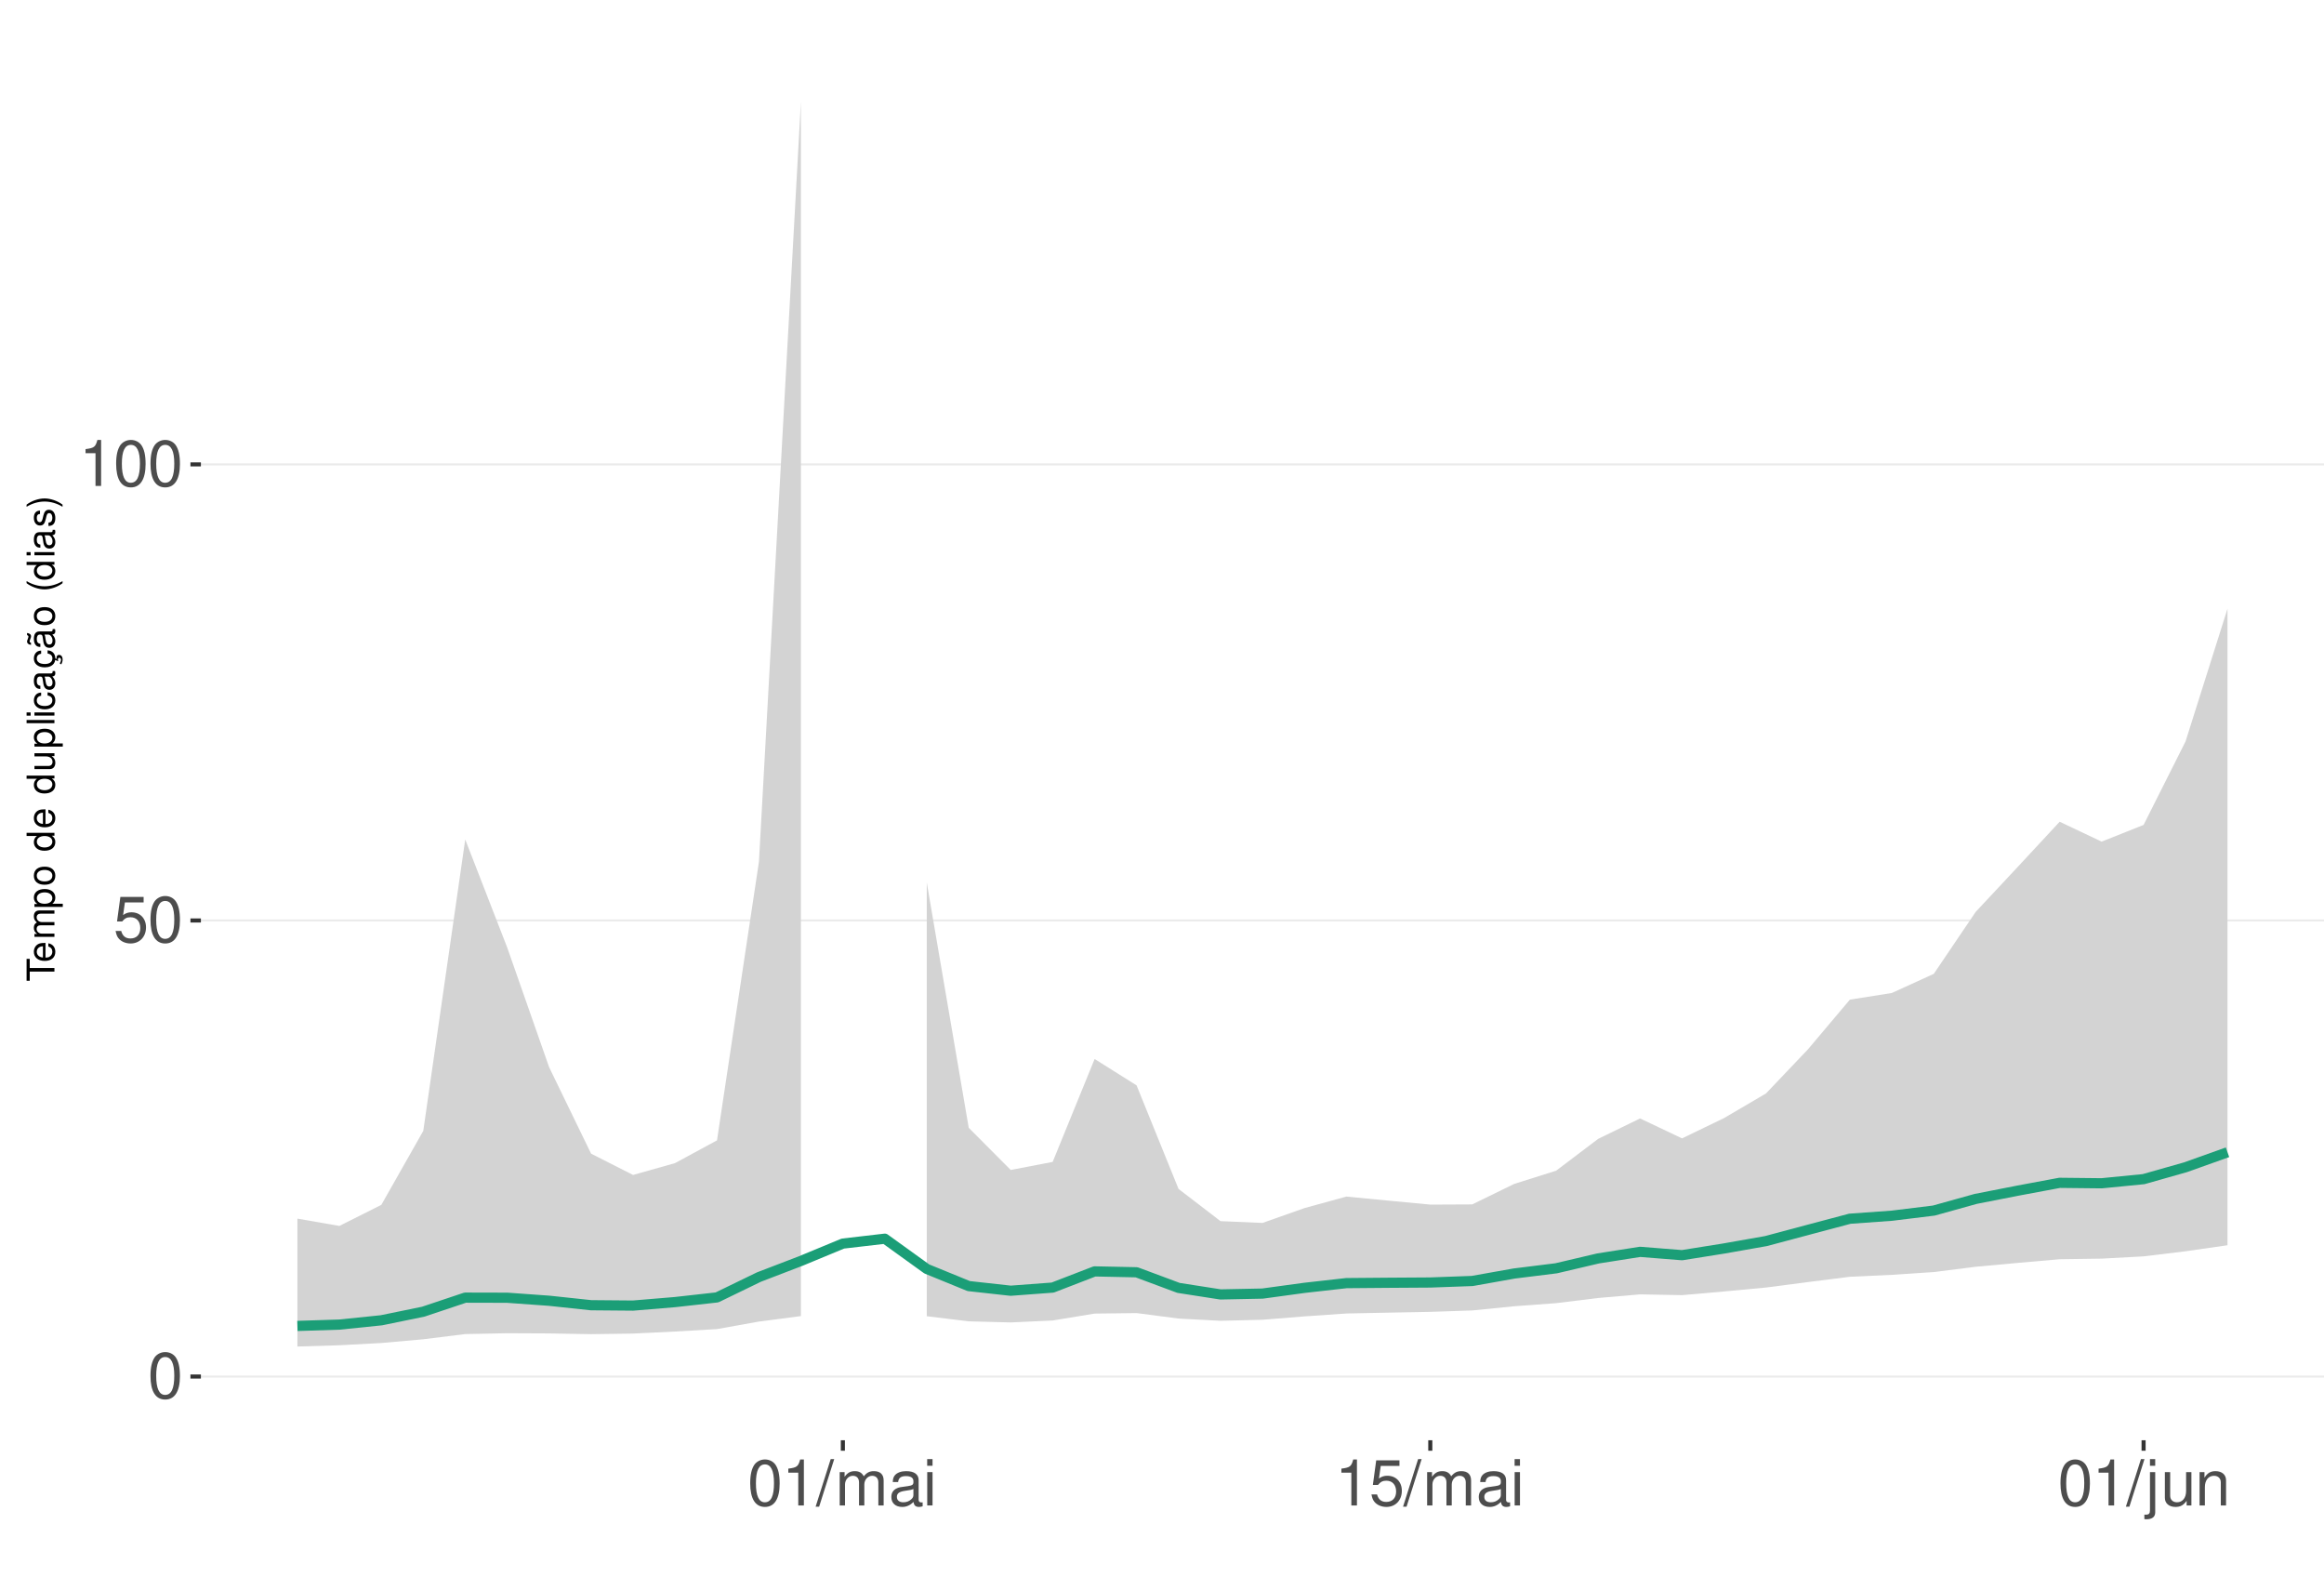
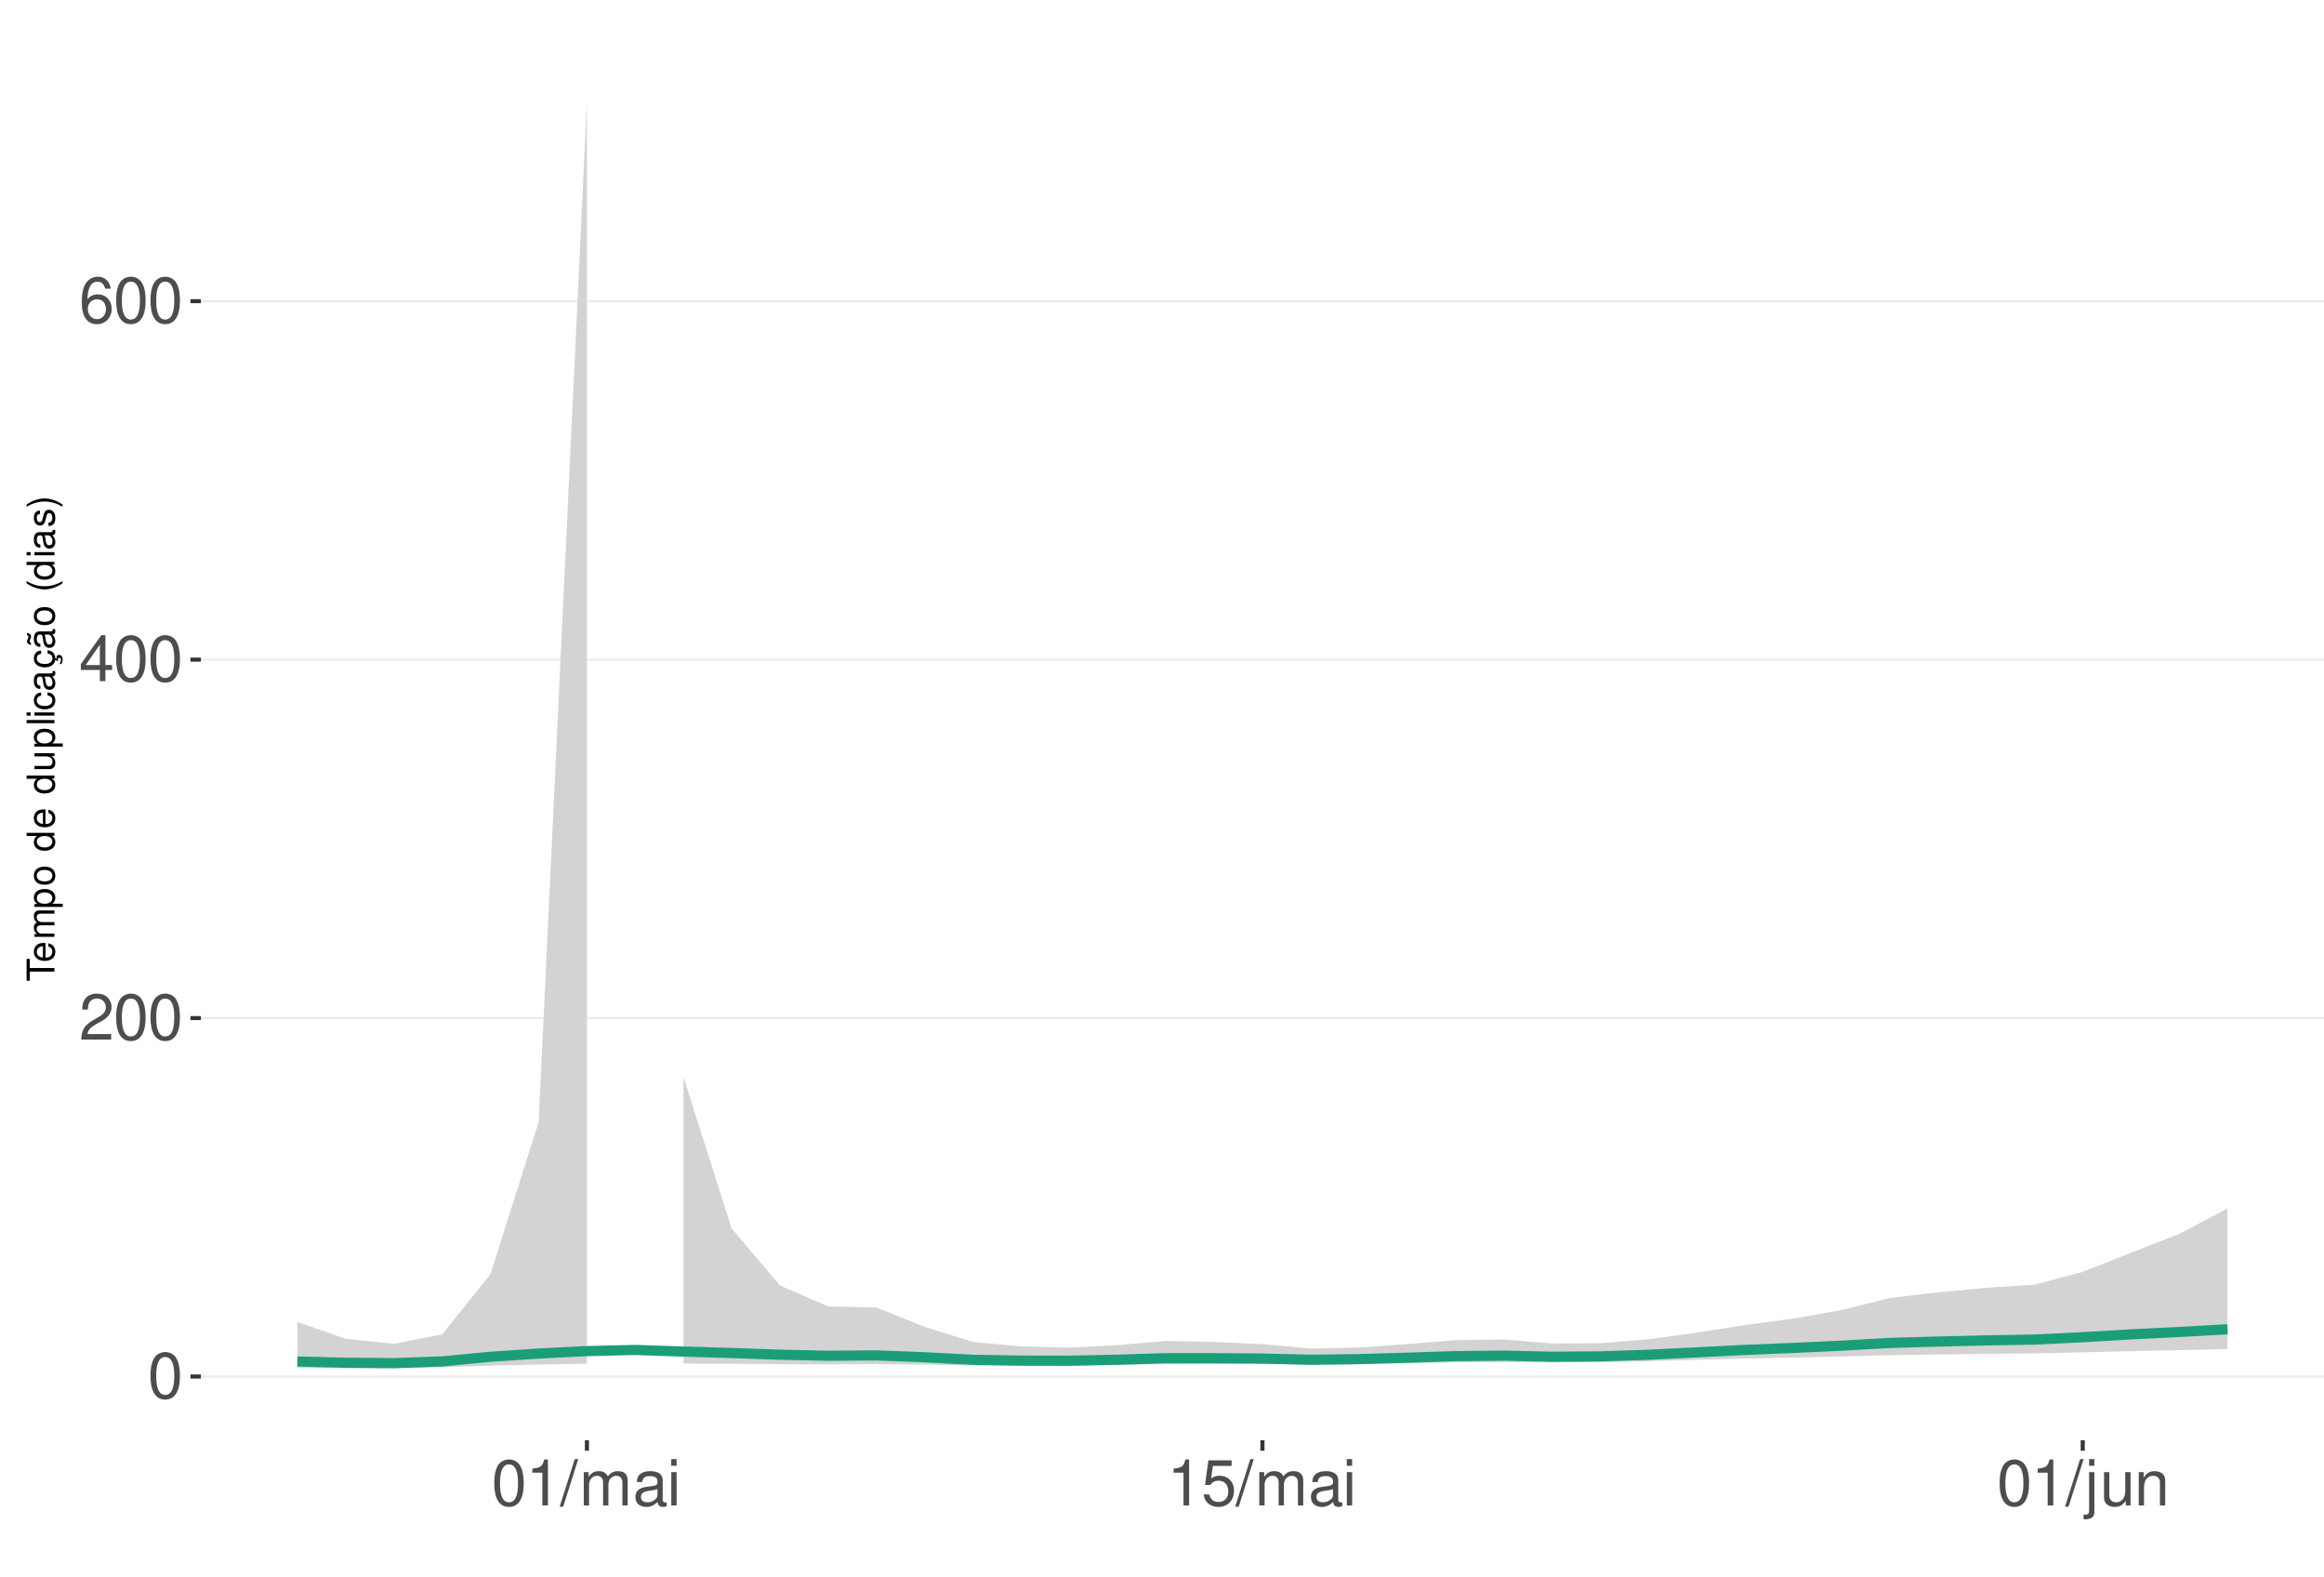
<svg xmlns="http://www.w3.org/2000/svg" xmlns:xlink="http://www.w3.org/1999/xlink" width="609pt" height="413pt" viewBox="0 0 609 413" version="1.1">
  <defs>
    <g>
      <symbol overflow="visible" id="glyph0-0">
        <path style="stroke:none;" d="" />
      </symbol>
      <symbol overflow="visible" id="glyph0-1">
        <path style="stroke:none;" d="M 4.578 -12.047 C 3.484 -12.047 2.484 -11.547 1.859 -10.734 C 1.094 -9.656 0.719 -8.062 0.719 -5.828 C 0.719 -1.766 2.047 0.391 4.578 0.391 C 7.078 0.391 8.438 -1.766 8.438 -5.734 C 8.438 -8.062 8.078 -9.625 7.297 -10.734 C 6.672 -11.562 5.703 -12.047 4.578 -12.047 Z M 4.578 -10.75 C 6.156 -10.75 6.953 -9.125 6.953 -5.859 C 6.953 -2.438 6.172 -0.828 4.547 -0.828 C 3 -0.828 2.219 -2.5 2.219 -5.812 C 2.219 -9.125 3 -10.75 4.578 -10.75 Z M 4.578 -10.75 " />
      </symbol>
      <symbol overflow="visible" id="glyph0-2">
+         <path style="stroke:none;" d="M 8.422 -1.453 L 2.219 -1.453 C 2.359 -2.453 2.891 -3.078 4.344 -3.969 L 6.016 -4.891 C 7.656 -5.812 8.516 -7.047 8.516 -8.531 C 8.516 -9.531 8.109 -10.453 7.406 -11.109 C 6.719 -11.75 5.844 -12.047 4.734 -12.047 C 3.234 -12.047 2.109 -11.516 1.469 -10.484 C 1.047 -9.844 0.859 -9.094 0.828 -7.875 L 2.297 -7.875 C 2.344 -8.688 2.453 -9.172 2.641 -9.578 C 3.031 -10.312 3.797 -10.766 4.688 -10.766 C 6.016 -10.766 7.016 -9.797 7.016 -8.5 C 7.016 -7.531 6.469 -6.703 5.406 -6.094 L 3.875 -5.203 C 1.422 -3.781 0.703 -2.641 0.562 -0.016 L 8.422 -0.016 Z M 8.422 -1.453 " />
+       </symbol>
+       <symbol overflow="visible" id="glyph0-3">
+         <path style="stroke:none;" d="M 5.453 -2.922 L 5.453 0 L 6.906 0 L 6.906 -2.922 L 8.656 -2.922 L 8.656 -4.234 L 6.906 -4.234 L 6.906 -12.047 L 5.828 -12.047 L 0.469 -4.469 L 0.469 -2.922 Z M 5.453 -4.234 L 1.75 -4.234 L 5.453 -9.547 Z M 5.453 -4.234 " />
+       </symbol>
+       <symbol overflow="visible" id="glyph0-4">
+         <path style="stroke:none;" d="M 8.297 -8.906 C 8.016 -10.875 6.75 -12.047 4.953 -12.047 C 3.641 -12.047 2.484 -11.406 1.781 -10.328 C 1.031 -9.141 0.719 -7.672 0.719 -5.5 C 0.719 -3.469 1 -2.188 1.719 -1.109 C 2.344 -0.141 3.375 0.391 4.688 0.391 C 6.922 0.391 8.547 -1.297 8.547 -3.641 C 8.547 -5.859 7.047 -7.422 4.938 -7.422 C 3.766 -7.422 2.844 -7 2.219 -6.109 C 2.234 -9.094 3.172 -10.75 4.844 -10.75 C 5.875 -10.75 6.594 -10.078 6.828 -8.906 Z M 4.75 -6.125 C 6.156 -6.125 7.047 -5.125 7.047 -3.531 C 7.047 -2.016 6.047 -0.922 4.703 -0.922 C 3.328 -0.922 2.297 -2.062 2.297 -3.594 C 2.297 -5.094 3.297 -6.125 4.75 -6.125 Z M 4.75 -6.125 " />
+       </symbol>
+       <symbol overflow="visible" id="glyph0-5">
+         <path style="stroke:none;" d="M 4.312 -8.578 L 4.312 0 L 5.781 0 L 5.781 -12.047 L 4.812 -12.047 C 4.297 -10.188 3.969 -9.938 1.703 -9.641 L 1.703 -8.578 Z M 4.312 -8.578 " />
+       </symbol>
+       <symbol overflow="visible" id="glyph0-6">
+         <path style="stroke:none;" d="M 3.812 -12.141 L -0.141 0.328 L 0.781 0.328 L 4.734 -12.141 Z M 3.812 -12.141 " />
+       </symbol>
+       <symbol overflow="visible" id="glyph0-7">
+         <path style="stroke:none;" d="M 1.172 -8.734 L 1.172 0 L 2.562 0 L 2.562 -5.484 C 2.562 -6.75 3.484 -7.766 4.609 -7.766 C 5.641 -7.766 6.234 -7.125 6.234 -6.016 L 6.234 0 L 7.625 0 L 7.625 -5.484 C 7.625 -6.75 8.547 -7.766 9.672 -7.766 C 10.688 -7.766 11.297 -7.109 11.297 -6.016 L 11.297 0 L 12.688 0 L 12.688 -6.547 C 12.688 -8.109 11.797 -8.984 10.156 -8.984 C 9 -8.984 8.297 -8.625 7.484 -7.641 C 6.969 -8.578 6.266 -8.984 5.125 -8.984 C 3.969 -8.984 3.188 -8.547 2.453 -7.5 L 2.453 -8.734 Z M 1.172 -8.734 " />
+       </symbol>
+       <symbol overflow="visible" id="glyph0-8">
+         <path style="stroke:none;" d="M 8.906 -0.812 C 8.766 -0.781 8.688 -0.781 8.609 -0.781 C 8.125 -0.781 7.859 -1.031 7.859 -1.469 L 7.859 -6.594 C 7.859 -8.141 6.734 -8.984 4.578 -8.984 C 3.297 -8.984 2.281 -8.609 1.688 -7.969 C 1.281 -7.516 1.109 -7.016 1.078 -6.141 L 2.484 -6.141 C 2.594 -7.219 3.234 -7.688 4.531 -7.688 C 5.797 -7.688 6.484 -7.234 6.484 -6.391 L 6.484 -6.031 C 6.469 -5.438 6.156 -5.219 5.031 -5.062 C 3.062 -4.812 2.766 -4.75 2.234 -4.531 C 1.219 -4.094 0.703 -3.328 0.703 -2.203 C 0.703 -0.609 1.797 0.391 3.562 0.391 C 4.656 0.391 5.547 0 6.531 -0.906 C 6.625 0 7.062 0.391 7.969 0.391 C 8.266 0.391 8.438 0.344 8.906 0.234 Z M 6.484 -2.75 C 6.484 -2.281 6.344 -2 5.922 -1.609 C 5.359 -1.094 4.688 -0.828 3.859 -0.828 C 2.781 -0.828 2.156 -1.344 2.156 -2.234 C 2.156 -3.141 2.75 -3.609 4.25 -3.828 C 5.734 -4.031 6.016 -4.094 6.484 -4.312 Z M 6.484 -2.75 " />
+       </symbol>
+       <symbol overflow="visible" id="glyph0-9">
+         <path style="stroke:none;" d="M 2.5 -8.734 L 1.109 -8.734 L 1.109 0 L 2.5 0 Z M 2.5 -12.141 L 1.094 -12.141 L 1.094 -10.391 L 2.5 -10.391 Z M 2.5 -12.141 " />
+       </symbol>
+       <symbol overflow="visible" id="glyph0-10">
        <path style="stroke:none;" d="M 7.922 -11.812 L 1.828 -11.812 L 0.953 -5.375 L 2.297 -5.375 C 2.984 -6.203 3.547 -6.484 4.484 -6.484 C 6.062 -6.484 7.047 -5.391 7.047 -3.641 C 7.047 -1.953 6.062 -0.922 4.469 -0.922 C 3.188 -0.922 2.406 -1.562 2.047 -2.891 L 0.578 -2.891 C 0.781 -1.938 0.953 -1.469 1.297 -1.031 C 1.969 -0.141 3.172 0.391 4.5 0.391 C 6.875 0.391 8.547 -1.344 8.547 -3.844 C 8.547 -6.172 7 -7.781 4.734 -7.781 C 3.891 -7.781 3.234 -7.562 2.547 -7.062 L 3.016 -10.359 L 7.922 -10.359 Z M 7.922 -11.812 " />
      </symbol>
-       <symbol overflow="visible" id="glyph0-3">
-         <path style="stroke:none;" d="M 4.312 -8.578 L 4.312 0 L 5.781 0 L 5.781 -12.047 L 4.812 -12.047 C 4.297 -10.188 3.969 -9.938 1.703 -9.641 L 1.703 -8.578 Z M 4.312 -8.578 " />
-       </symbol>
-       <symbol overflow="visible" id="glyph0-4">
-         <path style="stroke:none;" d="M 3.812 -12.141 L -0.141 0.328 L 0.781 0.328 L 4.734 -12.141 Z M 3.812 -12.141 " />
-       </symbol>
-       <symbol overflow="visible" id="glyph0-5">
-         <path style="stroke:none;" d="M 1.172 -8.734 L 1.172 0 L 2.562 0 L 2.562 -5.484 C 2.562 -6.75 3.484 -7.766 4.609 -7.766 C 5.641 -7.766 6.234 -7.125 6.234 -6.016 L 6.234 0 L 7.625 0 L 7.625 -5.484 C 7.625 -6.75 8.547 -7.766 9.672 -7.766 C 10.688 -7.766 11.297 -7.109 11.297 -6.016 L 11.297 0 L 12.688 0 L 12.688 -6.547 C 12.688 -8.109 11.797 -8.984 10.156 -8.984 C 9 -8.984 8.297 -8.625 7.484 -7.641 C 6.969 -8.578 6.266 -8.984 5.125 -8.984 C 3.969 -8.984 3.188 -8.547 2.453 -7.5 L 2.453 -8.734 Z M 1.172 -8.734 " />
-       </symbol>
-       <symbol overflow="visible" id="glyph0-6">
-         <path style="stroke:none;" d="M 8.906 -0.812 C 8.766 -0.781 8.688 -0.781 8.609 -0.781 C 8.125 -0.781 7.859 -1.031 7.859 -1.469 L 7.859 -6.594 C 7.859 -8.141 6.734 -8.984 4.578 -8.984 C 3.297 -8.984 2.281 -8.609 1.688 -7.969 C 1.281 -7.516 1.109 -7.016 1.078 -6.141 L 2.484 -6.141 C 2.594 -7.219 3.234 -7.688 4.531 -7.688 C 5.797 -7.688 6.484 -7.234 6.484 -6.391 L 6.484 -6.031 C 6.469 -5.438 6.156 -5.219 5.031 -5.062 C 3.062 -4.812 2.766 -4.75 2.234 -4.531 C 1.219 -4.094 0.703 -3.328 0.703 -2.203 C 0.703 -0.609 1.797 0.391 3.562 0.391 C 4.656 0.391 5.547 0 6.531 -0.906 C 6.625 0 7.062 0.391 7.969 0.391 C 8.266 0.391 8.438 0.344 8.906 0.234 Z M 6.484 -2.75 C 6.484 -2.281 6.344 -2 5.922 -1.609 C 5.359 -1.094 4.688 -0.828 3.859 -0.828 C 2.781 -0.828 2.156 -1.344 2.156 -2.234 C 2.156 -3.141 2.75 -3.609 4.25 -3.828 C 5.734 -4.031 6.016 -4.094 6.484 -4.312 Z M 6.484 -2.75 " />
-       </symbol>
-       <symbol overflow="visible" id="glyph0-7">
-         <path style="stroke:none;" d="M 2.5 -8.734 L 1.109 -8.734 L 1.109 0 L 2.5 0 Z M 2.5 -12.141 L 1.094 -12.141 L 1.094 -10.391 L 2.5 -10.391 Z M 2.5 -12.141 " />
-       </symbol>
-       <symbol overflow="visible" id="glyph0-8">
+       <symbol overflow="visible" id="glyph0-11">
        <path style="stroke:none;" d="M 1.172 -8.734 L 1.172 1.266 C 1.172 2.125 0.906 2.422 0.031 2.422 C -0.062 2.422 -0.109 2.422 -0.297 2.406 L -0.297 3.578 C -0.141 3.609 -0.047 3.625 0.172 3.625 C 1.734 3.625 2.547 3.016 2.547 1.812 L 2.547 -8.734 Z M 2.547 -12.141 L 1.172 -12.141 L 1.172 -10.391 L 2.547 -10.391 Z M 2.547 -12.141 " />
      </symbol>
-       <symbol overflow="visible" id="glyph0-9">
+       <symbol overflow="visible" id="glyph0-12">
        <path style="stroke:none;" d="M 8.031 0 L 8.031 -8.734 L 6.641 -8.734 L 6.641 -3.781 C 6.641 -2 5.719 -0.828 4.266 -0.828 C 3.172 -0.828 2.469 -1.5 2.469 -2.547 L 2.469 -8.734 L 1.078 -8.734 L 1.078 -2 C 1.078 -0.547 2.172 0.391 3.859 0.391 C 5.141 0.391 5.969 -0.062 6.781 -1.219 L 6.781 0 Z M 8.031 0 " />
      </symbol>
-       <symbol overflow="visible" id="glyph0-10">
+       <symbol overflow="visible" id="glyph0-13">
        <path style="stroke:none;" d="M 1.172 -8.734 L 1.172 0 L 2.562 0 L 2.562 -4.812 C 2.562 -6.594 3.5 -7.766 4.938 -7.766 C 6.031 -7.766 6.734 -7.094 6.734 -6.047 L 6.734 0 L 8.109 0 L 8.109 -6.594 C 8.109 -8.047 7.031 -8.984 5.344 -8.984 C 4.047 -8.984 3.219 -8.484 2.453 -7.266 L 2.453 -8.734 Z M 1.172 -8.734 " />
      </symbol>
      <symbol overflow="visible" id="glyph1-0">
        <path style="stroke:none;" d="" />
      </symbol>
      <symbol overflow="visible" id="glyph1-1">
        <path style="stroke:none;" d="M -6.469 -3.547 L -6.469 -5.938 L -7.297 -5.938 L -7.297 -0.203 L -6.469 -0.203 L -6.469 -2.609 L 0 -2.609 L 0 -3.547 Z M -6.469 -3.547 " />
      </symbol>
      <symbol overflow="visible" id="glyph1-2">
        <path style="stroke:none;" d="M -2.344 -5.125 C -3.141 -5.125 -3.625 -5.062 -4.016 -4.922 C -4.875 -4.578 -5.391 -3.781 -5.391 -2.797 C -5.391 -1.344 -4.281 -0.406 -2.547 -0.406 C -0.812 -0.406 0.234 -1.297 0.234 -2.781 C 0.234 -3.984 -0.453 -4.812 -1.594 -5.016 L -1.594 -4.188 C -0.906 -3.953 -0.547 -3.484 -0.547 -2.812 C -0.547 -2.281 -0.781 -1.828 -1.219 -1.547 C -1.516 -1.344 -1.812 -1.281 -2.344 -1.266 Z M -3.016 -1.297 C -3.984 -1.359 -4.625 -1.953 -4.625 -2.797 C -4.625 -3.641 -3.953 -4.234 -3.016 -4.234 Z M -3.016 -1.297 " />
      </symbol>
      <symbol overflow="visible" id="glyph1-3">
        <path style="stroke:none;" d="M -5.234 -0.703 L 0 -0.703 L 0 -1.547 L -3.297 -1.547 C -4.047 -1.547 -4.656 -2.094 -4.656 -2.766 C -4.656 -3.391 -4.281 -3.734 -3.609 -3.734 L 0 -3.734 L 0 -4.578 L -3.297 -4.578 C -4.047 -4.578 -4.656 -5.125 -4.656 -5.812 C -4.656 -6.422 -4.266 -6.781 -3.609 -6.781 L 0 -6.781 L 0 -7.625 L -3.938 -7.625 C -4.875 -7.625 -5.391 -7.078 -5.391 -6.094 C -5.391 -5.406 -5.188 -4.984 -4.594 -4.484 C -5.156 -4.188 -5.391 -3.766 -5.391 -3.078 C -5.391 -2.375 -5.125 -1.906 -4.5 -1.469 L -5.234 -1.469 Z M -5.234 -0.703 " />
      </symbol>
      <symbol overflow="visible" id="glyph1-4">
        <path style="stroke:none;" d="M 2.188 -0.547 L 2.188 -1.375 L -0.547 -1.375 C -0.016 -1.812 0.234 -2.312 0.234 -2.984 C 0.234 -4.344 -0.859 -5.234 -2.531 -5.234 C -4.297 -5.234 -5.391 -4.375 -5.391 -2.984 C -5.391 -2.266 -5.062 -1.703 -4.453 -1.312 L -5.234 -1.312 L -5.234 -0.547 Z M -4.609 -2.844 C -4.609 -3.766 -3.797 -4.359 -2.547 -4.359 C -1.359 -4.359 -0.547 -3.75 -0.547 -2.844 C -0.547 -1.953 -1.344 -1.375 -2.578 -1.375 C -3.812 -1.375 -4.609 -1.953 -4.609 -2.844 Z M -4.609 -2.844 " />
      </symbol>
      <symbol overflow="visible" id="glyph1-5">
        <path style="stroke:none;" d="M -5.391 -2.719 C -5.391 -1.234 -4.344 -0.359 -2.578 -0.359 C -0.812 -0.359 0.234 -1.234 0.234 -2.734 C 0.234 -4.203 -0.812 -5.094 -2.547 -5.094 C -4.359 -5.094 -5.391 -4.234 -5.391 -2.719 Z M -4.625 -2.734 C -4.625 -3.672 -3.844 -4.234 -2.547 -4.234 C -1.312 -4.234 -0.547 -3.656 -0.547 -2.734 C -0.547 -1.797 -1.312 -1.234 -2.578 -1.234 C -3.844 -1.234 -4.625 -1.797 -4.625 -2.734 Z M -4.625 -2.734 " />
      </symbol>
      <symbol overflow="visible" id="glyph1-6">
        <path style="stroke:none;" d="" />
      </symbol>
      <symbol overflow="visible" id="glyph1-7">
        <path style="stroke:none;" d="M -7.297 -4.953 L -7.297 -4.125 L -4.578 -4.125 C -5.109 -3.766 -5.391 -3.203 -5.391 -2.516 C -5.391 -1.156 -4.297 -0.266 -2.625 -0.266 C -0.859 -0.266 0.234 -1.125 0.234 -2.547 C 0.234 -3.266 -0.047 -3.766 -0.688 -4.203 L 0 -4.203 L 0 -4.953 Z M -4.609 -2.656 C -4.609 -3.547 -3.812 -4.125 -2.562 -4.125 C -1.344 -4.125 -0.547 -3.547 -0.547 -2.656 C -0.547 -1.734 -1.359 -1.125 -2.578 -1.125 C -3.797 -1.125 -4.609 -1.734 -4.609 -2.656 Z M -4.609 -2.656 " />
      </symbol>
      <symbol overflow="visible" id="glyph1-8">
        <path style="stroke:none;" d="M 0 -4.812 L -5.234 -4.812 L -5.234 -3.984 L -2.266 -3.984 C -1.203 -3.984 -0.5 -3.438 -0.5 -2.562 C -0.5 -1.906 -0.906 -1.484 -1.531 -1.484 L -5.234 -1.484 L -5.234 -0.656 L -1.203 -0.656 C -0.328 -0.656 0.234 -1.297 0.234 -2.312 C 0.234 -3.094 -0.047 -3.578 -0.734 -4.062 L 0 -4.062 Z M 0 -4.812 " />
      </symbol>
      <symbol overflow="visible" id="glyph1-9">
        <path style="stroke:none;" d="M -7.297 -1.516 L -7.297 -0.688 L 0 -0.688 L 0 -1.516 Z M -7.297 -1.516 " />
      </symbol>
      <symbol overflow="visible" id="glyph1-10">
        <path style="stroke:none;" d="M -5.234 -1.5 L -5.234 -0.672 L 0 -0.672 L 0 -1.5 Z M -7.297 -1.5 L -7.297 -0.656 L -6.234 -0.656 L -6.234 -1.5 Z M -7.297 -1.5 " />
      </symbol>
      <symbol overflow="visible" id="glyph1-11">
        <path style="stroke:none;" d="M -3.484 -4.703 C -3.984 -4.672 -4.312 -4.562 -4.609 -4.359 C -5.094 -4 -5.391 -3.375 -5.391 -2.641 C -5.391 -1.219 -4.266 -0.312 -2.531 -0.312 C -0.844 -0.312 0.234 -1.203 0.234 -2.625 C 0.234 -3.875 -0.516 -4.672 -1.797 -4.766 L -1.797 -3.938 C -0.953 -3.797 -0.547 -3.359 -0.547 -2.656 C -0.547 -1.734 -1.297 -1.188 -2.531 -1.188 C -3.844 -1.188 -4.625 -1.719 -4.625 -2.625 C -4.625 -3.328 -4.203 -3.766 -3.484 -3.875 Z M -3.484 -4.703 " />
      </symbol>
      <symbol overflow="visible" id="glyph1-12">
        <path style="stroke:none;" d="M -0.484 -5.344 C -0.469 -5.266 -0.469 -5.219 -0.469 -5.172 C -0.469 -4.875 -0.625 -4.719 -0.875 -4.719 L -3.953 -4.719 C -4.891 -4.719 -5.391 -4.047 -5.391 -2.75 C -5.391 -1.984 -5.172 -1.375 -4.781 -1.016 C -4.516 -0.766 -4.203 -0.672 -3.688 -0.656 L -3.688 -1.484 C -4.328 -1.562 -4.625 -1.938 -4.625 -2.719 C -4.625 -3.484 -4.344 -3.891 -3.844 -3.891 L -3.625 -3.891 C -3.266 -3.875 -3.125 -3.703 -3.047 -3.016 C -2.891 -1.844 -2.844 -1.656 -2.719 -1.344 C -2.453 -0.734 -2 -0.422 -1.312 -0.422 C -0.375 -0.422 0.234 -1.078 0.234 -2.141 C 0.234 -2.797 0 -3.328 -0.547 -3.922 C 0 -3.984 0.234 -4.234 0.234 -4.781 C 0.234 -4.953 0.203 -5.062 0.141 -5.344 Z M -1.656 -3.891 C -1.375 -3.891 -1.203 -3.812 -0.969 -3.562 C -0.656 -3.219 -0.5 -2.812 -0.5 -2.312 C -0.5 -1.672 -0.812 -1.297 -1.344 -1.297 C -1.891 -1.297 -2.172 -1.656 -2.297 -2.547 C -2.422 -3.438 -2.453 -3.609 -2.594 -3.891 Z M -1.656 -3.891 " />
      </symbol>
      <symbol overflow="visible" id="glyph1-13">
        <path style="stroke:none;" d="M 0.234 -2.641 C 0.234 -3.875 -0.547 -4.703 -1.797 -4.766 L -1.797 -3.938 C -0.953 -3.797 -0.531 -3.359 -0.531 -2.656 C -0.531 -1.734 -1.281 -1.188 -2.516 -1.188 C -3.844 -1.188 -4.625 -1.719 -4.625 -2.625 C -4.625 -3.328 -4.203 -3.766 -3.484 -3.875 L -3.484 -4.703 C -3.984 -4.672 -4.312 -4.562 -4.609 -4.359 C -5.094 -4 -5.391 -3.375 -5.391 -2.641 C -5.391 -1.219 -4.266 -0.312 -2.531 -0.312 C -1.469 -0.312 -0.625 -0.672 -0.156 -1.312 C 0.047 -1.594 0.125 -1.812 0.203 -2.25 L 0.922 -1.938 L 0.984 -2.062 C 0.938 -2.188 0.906 -2.25 0.906 -2.375 C 0.906 -2.656 1.047 -2.828 1.281 -2.828 C 1.547 -2.828 1.734 -2.594 1.734 -2.297 C 1.734 -2.031 1.672 -1.844 1.438 -1.406 L 1.406 -1.312 L 1.812 -1.094 C 2.078 -1.75 2.141 -1.953 2.141 -2.344 C 2.141 -3.109 1.781 -3.578 1.203 -3.578 C 0.781 -3.578 0.547 -3.297 0.547 -2.797 C 0.547 -2.703 0.547 -2.641 0.562 -2.516 Z M 0.234 -2.641 " />
      </symbol>
      <symbol overflow="visible" id="glyph1-14">
        <path style="stroke:none;" d="M -0.484 -5.344 C -0.469 -5.266 -0.469 -5.219 -0.469 -5.172 C -0.469 -4.875 -0.625 -4.719 -0.875 -4.719 L -3.953 -4.719 C -4.891 -4.719 -5.391 -4.047 -5.391 -2.75 C -5.391 -1.984 -5.172 -1.375 -4.781 -1.016 C -4.516 -0.766 -4.203 -0.672 -3.688 -0.656 L -3.688 -1.484 C -4.328 -1.562 -4.625 -1.938 -4.625 -2.719 C -4.625 -3.484 -4.344 -3.891 -3.844 -3.891 L -3.625 -3.891 C -3.266 -3.875 -3.125 -3.703 -3.047 -3.016 C -2.891 -1.844 -2.844 -1.656 -2.719 -1.344 C -2.453 -0.734 -2 -0.422 -1.312 -0.422 C -0.375 -0.422 0.234 -1.078 0.234 -2.141 C 0.234 -2.797 0 -3.328 -0.547 -3.922 C 0 -3.984 0.234 -4.234 0.234 -4.781 C 0.234 -4.953 0.203 -5.062 0.141 -5.344 Z M -1.656 -3.891 C -1.375 -3.891 -1.203 -3.812 -0.969 -3.562 C -0.656 -3.219 -0.5 -2.812 -0.5 -2.312 C -0.5 -1.672 -0.812 -1.297 -1.344 -1.297 C -1.891 -1.297 -2.172 -1.656 -2.297 -2.547 C -2.422 -3.438 -2.453 -3.609 -2.594 -3.891 Z M -7.172 -3.75 C -6.922 -3.672 -6.812 -3.547 -6.812 -3.375 C -6.812 -3.25 -6.875 -2.984 -6.984 -2.734 C -7.156 -2.312 -7.172 -2.25 -7.172 -2.047 C -7.172 -1.594 -6.797 -1.297 -6.141 -1.188 L -6.141 -1.766 C -6.375 -1.812 -6.5 -1.938 -6.5 -2.094 C -6.5 -2.203 -6.469 -2.344 -6.375 -2.578 C -6.156 -3.156 -6.125 -3.234 -6.125 -3.438 C -6.125 -3.922 -6.484 -4.219 -7.172 -4.312 Z M -7.172 -3.75 " />
      </symbol>
      <symbol overflow="visible" id="glyph1-15">
        <path style="stroke:none;" d="M -7.297 -2.359 C -5.984 -1.359 -4.156 -0.734 -2.594 -0.734 C -1.016 -0.734 0.812 -1.359 2.125 -2.359 L 2.125 -2.906 C 0.688 -2.031 -0.984 -1.547 -2.594 -1.547 C -4.188 -1.547 -5.875 -2.031 -7.297 -2.906 Z M -7.297 -2.359 " />
      </symbol>
      <symbol overflow="visible" id="glyph1-16">
        <path style="stroke:none;" d="M -3.781 -4.375 C -4.812 -4.375 -5.391 -3.688 -5.391 -2.484 C -5.391 -1.266 -4.766 -0.469 -3.797 -0.469 C -2.969 -0.469 -2.578 -0.891 -2.281 -2.125 L -2.094 -2.906 C -1.953 -3.484 -1.734 -3.719 -1.375 -3.719 C -0.875 -3.719 -0.547 -3.234 -0.547 -2.5 C -0.547 -2.047 -0.672 -1.672 -0.891 -1.453 C -1.047 -1.328 -1.188 -1.266 -1.562 -1.219 L -1.562 -0.344 C -0.344 -0.375 0.234 -1.062 0.234 -2.438 C 0.234 -3.75 -0.422 -4.594 -1.438 -4.594 C -2.203 -4.594 -2.641 -4.156 -2.891 -3.109 L -3.078 -2.312 C -3.234 -1.625 -3.453 -1.344 -3.828 -1.344 C -4.312 -1.344 -4.625 -1.766 -4.625 -2.453 C -4.625 -3.125 -4.328 -3.484 -3.781 -3.5 Z M -3.781 -4.375 " />
      </symbol>
      <symbol overflow="visible" id="glyph1-17">
        <path style="stroke:none;" d="M 2.125 -0.938 C 0.812 -1.938 -1.016 -2.562 -2.578 -2.562 C -4.156 -2.562 -5.984 -1.938 -7.297 -0.938 L -7.297 -0.375 C -5.859 -1.266 -4.188 -1.75 -2.578 -1.75 C -0.984 -1.75 0.703 -1.266 2.125 -0.375 Z M 2.125 -0.938 " />
      </symbol>
    </g>
    <clipPath id="clip1">
      <path d="M 52.645 9.961 L 609 9.961 L 609 377.328 L 52.645 377.328 Z M 52.645 9.961 " />
    </clipPath>
    <clipPath id="clip2">
      <path d="M 52.645 360 L 609 360 L 609 361 L 52.645 361 Z M 52.645 360 " />
    </clipPath>
    <clipPath id="clip3">
-       <path d="M 52.645 240 L 609 240 L 609 242 L 52.645 242 Z M 52.645 240 " />
+       <path d="M 52.645 266 L 609 266 L 609 267 L 52.645 267 Z M 52.645 266 " />
    </clipPath>
    <clipPath id="clip4">
-       <path d="M 52.645 121 L 609 121 L 609 122 L 52.645 122 Z M 52.645 121 " />
+       <path d="M 52.645 172 L 609 172 L 609 174 L 52.645 174 Z M 52.645 172 " />
+     </clipPath>
+     <clipPath id="clip5">
+       <path d="M 52.645 78 L 609 78 L 609 80 L 52.645 80 Z M 52.645 78 " />
    </clipPath>
  </defs>
  <g id="surface276">
    <rect x="0" y="0" width="609" height="413" style="fill:rgb(100%,100%,100%);fill-opacity:1;stroke:none;" />
    <rect x="0" y="0" width="609" height="413" style="fill:rgb(100%,100%,100%);fill-opacity:1;stroke:none;" />
    <path style="fill:none;stroke-width:1.067;stroke-linecap:round;stroke-linejoin:round;stroke:rgb(100%,100%,100%);stroke-opacity:1;stroke-miterlimit:10;" d="M 0 413 L 609 413 L 609 0 L 0 0 Z M 0 413 " />
    <g clip-path="url(#clip1)" clip-rule="nonzero">
      <path style=" stroke:none;fill-rule:nonzero;fill:rgb(100%,100%,100%);fill-opacity:1;" d="M 52.645 377.328 L 609 377.328 L 609 9.961 L 52.645 9.961 Z M 52.645 377.328 " />
    </g>
    <g clip-path="url(#clip2)" clip-rule="nonzero">
      <path style="fill:none;stroke-width:0.533;stroke-linecap:butt;stroke-linejoin:round;stroke:rgb(92.157%,92.157%,92.157%);stroke-opacity:1;stroke-miterlimit:10;" d="M 52.645 360.629 L 609 360.629 " />
    </g>
    <g clip-path="url(#clip3)" clip-rule="nonzero">
-       <path style="fill:none;stroke-width:0.533;stroke-linecap:butt;stroke-linejoin:round;stroke:rgb(92.157%,92.157%,92.157%);stroke-opacity:1;stroke-miterlimit:10;" d="M 52.645 241.148 L 609 241.148 " />
+       <path style="fill:none;stroke-width:0.533;stroke-linecap:butt;stroke-linejoin:round;stroke:rgb(92.157%,92.157%,92.157%);stroke-opacity:1;stroke-miterlimit:10;" d="M 52.645 266.719 L 609 266.719 " />
    </g>
    <g clip-path="url(#clip4)" clip-rule="nonzero">
-       <path style="fill:none;stroke-width:0.533;stroke-linecap:butt;stroke-linejoin:round;stroke:rgb(92.157%,92.157%,92.157%);stroke-opacity:1;stroke-miterlimit:10;" d="M 52.645 121.664 L 609 121.664 " />
-     </g>
-     <path style=" stroke:none;fill-rule:nonzero;fill:rgb(82.745%,82.745%,82.745%);fill-opacity:1;" d="M 77.934 319.258 L 88.93 321.172 L 99.926 315.652 L 110.918 296.273 L 121.914 219.93 L 132.91 248.227 L 143.906 279.609 L 154.898 302.242 L 165.895 307.816 L 176.891 304.715 L 187.887 298.754 L 198.879 225.777 L 209.875 26.66 L 209.875 344.789 L 198.879 346.223 L 187.887 348.199 L 176.891 348.836 L 165.895 349.371 L 154.898 349.527 L 143.906 349.336 L 132.91 349.285 L 121.914 349.5 L 110.918 350.867 L 99.926 351.844 L 88.93 352.434 L 77.934 352.766 Z M 77.934 319.258 " />
-     <path style=" stroke:none;fill-rule:nonzero;fill:rgb(82.745%,82.745%,82.745%);fill-opacity:1;" d="M 242.859 231.211 L 253.855 295.461 L 264.852 306.508 L 275.848 304.398 L 286.844 277.438 L 297.836 284.344 L 308.832 311.477 L 319.828 319.914 L 330.824 320.387 L 341.816 316.504 L 352.812 313.484 L 363.809 314.543 L 374.805 315.582 L 385.797 315.531 L 396.793 310.164 L 407.789 306.695 L 418.785 298.367 L 429.777 293.012 L 440.773 298.234 L 451.77 292.922 L 462.766 286.473 L 473.758 274.922 L 484.754 261.891 L 495.75 260.145 L 506.746 255.133 L 517.738 238.883 L 528.734 227.125 L 539.73 215.281 L 550.727 220.492 L 561.723 216.113 L 572.715 194.246 L 583.711 159.473 L 583.711 326.234 L 572.715 327.812 L 561.723 329.145 L 550.727 329.738 L 539.73 329.895 L 528.734 330.859 L 517.738 331.867 L 506.746 333.254 L 495.75 333.98 L 484.754 334.492 L 473.758 335.879 L 462.766 337.312 L 451.77 338.34 L 440.773 339.305 L 429.777 339.102 L 418.785 340.051 L 407.789 341.402 L 396.793 342.215 L 385.797 343.312 L 374.805 343.684 L 363.809 343.891 L 352.812 344.113 L 341.816 344.871 L 330.824 345.754 L 319.828 346.023 L 308.832 345.438 L 297.836 344.004 L 286.844 344.137 L 275.848 345.945 L 264.852 346.453 L 253.855 346.164 L 242.859 344.828 Z M 242.859 231.211 " />
-     <path style="fill:none;stroke-width:2.667;stroke-linecap:butt;stroke-linejoin:round;stroke:rgb(10.588%,61.961%,46.667%);stroke-opacity:1;stroke-miterlimit:10;" d="M 77.934 347.371 L 88.93 347.02 L 99.926 345.891 L 110.918 343.637 L 121.914 339.957 L 132.91 339.984 L 143.906 340.773 L 154.898 341.945 L 165.895 342.039 L 176.891 341.125 L 187.887 339.898 L 198.879 334.566 L 209.875 330.348 L 220.871 325.797 L 231.867 324.516 L 242.859 332.438 L 253.855 336.93 L 264.852 338.145 L 275.848 337.324 L 286.844 333.082 L 297.836 333.312 L 308.832 337.406 L 319.828 339.117 L 330.824 338.895 L 341.816 337.395 L 352.812 336.156 L 363.809 336.062 L 374.805 335.992 L 385.797 335.594 L 396.793 333.637 L 407.789 332.27 L 418.785 329.688 L 429.777 327.961 L 440.773 328.836 L 451.77 327.082 L 462.766 325.141 L 473.758 322.207 L 484.754 319.285 L 495.75 318.496 L 506.746 317.148 L 517.738 314.09 L 528.734 311.934 L 539.73 309.879 L 550.727 309.996 L 561.723 308.914 L 572.715 305.797 L 583.711 301.875 " />
+       <path style="fill:none;stroke-width:0.533;stroke-linecap:butt;stroke-linejoin:round;stroke:rgb(92.157%,92.157%,92.157%);stroke-opacity:1;stroke-miterlimit:10;" d="M 52.645 172.812 L 609 172.812 " />
+     </g>
+     <g clip-path="url(#clip5)" clip-rule="nonzero">
+       <path style="fill:none;stroke-width:0.533;stroke-linecap:butt;stroke-linejoin:round;stroke:rgb(92.157%,92.157%,92.157%);stroke-opacity:1;stroke-miterlimit:10;" d="M 52.645 78.902 L 609 78.902 " />
+     </g>
+     <path style=" stroke:none;fill-rule:nonzero;fill:rgb(82.745%,82.745%,82.745%);fill-opacity:1;" d="M 77.934 346.328 L 90.578 350.738 L 103.223 352.047 L 115.867 349.582 L 128.512 333.828 L 141.156 293.934 L 153.801 26.66 L 153.801 357.266 L 141.156 357.48 L 128.512 357.77 L 115.867 358.219 L 103.223 358.43 L 90.578 358.426 L 77.934 358.348 Z M 77.934 346.328 " />
+     <path style=" stroke:none;fill-rule:nonzero;fill:rgb(82.745%,82.745%,82.745%);fill-opacity:1;" d="M 179.09 282.148 L 191.734 321.848 L 204.379 336.766 L 217.023 342.266 L 229.668 342.543 L 242.312 347.602 L 254.957 351.57 L 267.602 352.73 L 280.246 353.066 L 292.891 352.41 L 305.535 351.293 L 318.18 351.57 L 330.824 352.133 L 343.469 353.297 L 356.113 353.027 L 368.754 352.133 L 381.398 351.094 L 394.043 350.914 L 406.688 351.961 L 419.332 351.891 L 431.977 350.863 L 444.621 349.125 L 457.266 347.141 L 469.91 345.449 L 482.555 343.219 L 495.199 340.059 L 507.844 338.57 L 520.488 337.387 L 533.133 336.562 L 545.777 333.203 L 558.422 328.188 L 571.066 323.277 L 583.711 316.59 L 583.711 353.426 L 571.066 353.707 L 558.422 353.973 L 545.777 354.289 L 533.133 354.562 L 520.488 354.691 L 507.844 354.844 L 495.199 355.027 L 482.555 355.367 L 469.91 355.66 L 457.266 355.926 L 444.621 356.262 L 431.977 356.602 L 419.332 356.852 L 406.688 356.93 L 394.043 356.82 L 381.398 356.918 L 368.754 357.156 L 356.113 357.379 L 343.469 357.492 L 330.824 357.367 L 318.18 357.359 L 305.535 357.398 L 292.891 357.613 L 280.246 357.773 L 267.602 357.797 L 254.957 357.734 L 242.312 357.504 L 229.668 357.363 L 217.023 357.438 L 204.379 357.383 L 191.734 357.285 L 179.09 357.219 Z M 179.09 282.148 " />
+     <path style="fill:none;stroke-width:2.667;stroke-linecap:butt;stroke-linejoin:round;stroke:rgb(10.588%,61.961%,46.667%);stroke-opacity:1;stroke-miterlimit:10;" d="M 77.934 356.684 L 90.578 357.02 L 103.223 357.121 L 115.867 356.668 L 128.512 355.453 L 141.156 354.605 L 153.801 353.961 L 166.445 353.66 L 179.09 354.086 L 191.734 354.465 L 204.379 354.906 L 217.023 355.188 L 229.668 355.09 L 242.312 355.582 L 254.957 356.238 L 267.602 356.457 L 280.246 356.48 L 292.891 356.215 L 305.535 355.828 L 318.18 355.824 L 330.824 355.914 L 343.469 356.23 L 356.113 356.074 L 368.754 355.695 L 381.398 355.285 L 394.043 355.152 L 406.688 355.441 L 419.332 355.352 L 431.977 354.926 L 444.621 354.293 L 457.266 353.652 L 469.91 353.137 L 482.555 352.543 L 495.199 351.824 L 507.844 351.461 L 520.488 351.164 L 533.133 350.938 L 545.777 350.328 L 558.422 349.582 L 571.066 348.949 L 583.711 348.246 " />
    <g style="fill:rgb(30.196%,30.196%,30.196%);fill-opacity:1;">
      <use xlink:href="#glyph0-1" x="38.715" y="366.267" />
    </g>
    <g style="fill:rgb(30.196%,30.196%,30.196%);fill-opacity:1;">
-       <use xlink:href="#glyph0-2" x="29.715" y="246.786" />
-       <use xlink:href="#glyph0-1" x="38.715" y="246.786" />
-     </g>
-     <g style="fill:rgb(30.196%,30.196%,30.196%);fill-opacity:1;">
-       <use xlink:href="#glyph0-3" x="20.715" y="127.302" />
-       <use xlink:href="#glyph0-1" x="29.715" y="127.302" />
-       <use xlink:href="#glyph0-1" x="38.715" y="127.302" />
+       <use xlink:href="#glyph0-2" x="20.715" y="272.356" />
+       <use xlink:href="#glyph0-1" x="29.715" y="272.356" />
+       <use xlink:href="#glyph0-1" x="38.715" y="272.356" />
+     </g>
+     <g style="fill:rgb(30.196%,30.196%,30.196%);fill-opacity:1;">
+       <use xlink:href="#glyph0-3" x="20.715" y="178.45" />
+       <use xlink:href="#glyph0-1" x="29.715" y="178.45" />
+       <use xlink:href="#glyph0-1" x="38.715" y="178.45" />
+     </g>
+     <g style="fill:rgb(30.196%,30.196%,30.196%);fill-opacity:1;">
+       <use xlink:href="#glyph0-4" x="20.715" y="84.54" />
+       <use xlink:href="#glyph0-1" x="29.715" y="84.54" />
+       <use xlink:href="#glyph0-1" x="38.715" y="84.54" />
    </g>
    <path style="fill:none;stroke-width:1.067;stroke-linecap:butt;stroke-linejoin:round;stroke:rgb(20%,20%,20%);stroke-opacity:1;stroke-miterlimit:10;" d="M 49.906 360.629 L 52.645 360.629 " />
-     <path style="fill:none;stroke-width:1.067;stroke-linecap:butt;stroke-linejoin:round;stroke:rgb(20%,20%,20%);stroke-opacity:1;stroke-miterlimit:10;" d="M 49.906 241.148 L 52.645 241.148 " />
-     <path style="fill:none;stroke-width:1.067;stroke-linecap:butt;stroke-linejoin:round;stroke:rgb(20%,20%,20%);stroke-opacity:1;stroke-miterlimit:10;" d="M 49.906 121.664 L 52.645 121.664 " />
-     <path style="fill:none;stroke-width:1.067;stroke-linecap:butt;stroke-linejoin:round;stroke:rgb(20%,20%,20%);stroke-opacity:1;stroke-miterlimit:10;" d="M 220.871 380.07 L 220.871 377.328 " />
-     <path style="fill:none;stroke-width:1.067;stroke-linecap:butt;stroke-linejoin:round;stroke:rgb(20%,20%,20%);stroke-opacity:1;stroke-miterlimit:10;" d="M 374.805 380.07 L 374.805 377.328 " />
-     <path style="fill:none;stroke-width:1.067;stroke-linecap:butt;stroke-linejoin:round;stroke:rgb(20%,20%,20%);stroke-opacity:1;stroke-miterlimit:10;" d="M 561.723 380.07 L 561.723 377.328 " />
-     <g style="fill:rgb(30.196%,30.196%,30.196%);fill-opacity:1;">
-       <use xlink:href="#glyph0-1" x="195.871" y="394.399" />
-       <use xlink:href="#glyph0-3" x="204.871" y="394.399" />
-       <use xlink:href="#glyph0-4" x="213.871" y="394.399" />
-       <use xlink:href="#glyph0-5" x="218.871" y="394.399" />
-       <use xlink:href="#glyph0-6" x="232.871" y="394.399" />
-       <use xlink:href="#glyph0-7" x="241.871" y="394.399" />
-     </g>
-     <g style="fill:rgb(30.196%,30.196%,30.196%);fill-opacity:1;">
-       <use xlink:href="#glyph0-3" x="349.805" y="394.399" />
-       <use xlink:href="#glyph0-2" x="358.805" y="394.399" />
-       <use xlink:href="#glyph0-4" x="367.805" y="394.399" />
-       <use xlink:href="#glyph0-5" x="372.805" y="394.399" />
-       <use xlink:href="#glyph0-6" x="386.805" y="394.399" />
-       <use xlink:href="#glyph0-7" x="395.805" y="394.399" />
-     </g>
-     <g style="fill:rgb(30.196%,30.196%,30.196%);fill-opacity:1;">
-       <use xlink:href="#glyph0-1" x="539.223" y="394.399" />
-       <use xlink:href="#glyph0-3" x="548.223" y="394.399" />
-       <use xlink:href="#glyph0-4" x="557.223" y="394.399" />
-       <use xlink:href="#glyph0-8" x="562.223" y="394.399" />
-       <use xlink:href="#glyph0-9" x="566.223" y="394.399" />
-       <use xlink:href="#glyph0-10" x="575.223" y="394.399" />
+     <path style="fill:none;stroke-width:1.067;stroke-linecap:butt;stroke-linejoin:round;stroke:rgb(20%,20%,20%);stroke-opacity:1;stroke-miterlimit:10;" d="M 49.906 266.719 L 52.645 266.719 " />
+     <path style="fill:none;stroke-width:1.067;stroke-linecap:butt;stroke-linejoin:round;stroke:rgb(20%,20%,20%);stroke-opacity:1;stroke-miterlimit:10;" d="M 49.906 172.812 L 52.645 172.812 " />
+     <path style="fill:none;stroke-width:1.067;stroke-linecap:butt;stroke-linejoin:round;stroke:rgb(20%,20%,20%);stroke-opacity:1;stroke-miterlimit:10;" d="M 49.906 78.902 L 52.645 78.902 " />
+     <path style="fill:none;stroke-width:1.067;stroke-linecap:butt;stroke-linejoin:round;stroke:rgb(20%,20%,20%);stroke-opacity:1;stroke-miterlimit:10;" d="M 153.801 380.07 L 153.801 377.328 " />
+     <path style="fill:none;stroke-width:1.067;stroke-linecap:butt;stroke-linejoin:round;stroke:rgb(20%,20%,20%);stroke-opacity:1;stroke-miterlimit:10;" d="M 330.824 380.07 L 330.824 377.328 " />
+     <path style="fill:none;stroke-width:1.067;stroke-linecap:butt;stroke-linejoin:round;stroke:rgb(20%,20%,20%);stroke-opacity:1;stroke-miterlimit:10;" d="M 545.777 380.07 L 545.777 377.328 " />
+     <g style="fill:rgb(30.196%,30.196%,30.196%);fill-opacity:1;">
+       <use xlink:href="#glyph0-1" x="128.801" y="394.399" />
+       <use xlink:href="#glyph0-5" x="137.801" y="394.399" />
+       <use xlink:href="#glyph0-6" x="146.801" y="394.399" />
+       <use xlink:href="#glyph0-7" x="151.801" y="394.399" />
+       <use xlink:href="#glyph0-8" x="165.801" y="394.399" />
+       <use xlink:href="#glyph0-9" x="174.801" y="394.399" />
+     </g>
+     <g style="fill:rgb(30.196%,30.196%,30.196%);fill-opacity:1;">
+       <use xlink:href="#glyph0-5" x="305.824" y="394.399" />
+       <use xlink:href="#glyph0-10" x="314.824" y="394.399" />
+       <use xlink:href="#glyph0-6" x="323.824" y="394.399" />
+       <use xlink:href="#glyph0-7" x="328.824" y="394.399" />
+       <use xlink:href="#glyph0-8" x="342.824" y="394.399" />
+       <use xlink:href="#glyph0-9" x="351.824" y="394.399" />
+     </g>
+     <g style="fill:rgb(30.196%,30.196%,30.196%);fill-opacity:1;">
+       <use xlink:href="#glyph0-1" x="523.277" y="394.399" />
+       <use xlink:href="#glyph0-5" x="532.277" y="394.399" />
+       <use xlink:href="#glyph0-6" x="541.277" y="394.399" />
+       <use xlink:href="#glyph0-11" x="546.277" y="394.399" />
+       <use xlink:href="#glyph0-12" x="550.277" y="394.399" />
+       <use xlink:href="#glyph0-13" x="559.277" y="394.399" />
    </g>
    <g style="fill:rgb(0%,0%,0%);fill-opacity:1;">
      <use xlink:href="#glyph1-1" x="14.263" y="257.145" />
      <use xlink:href="#glyph1-2" x="14.263" y="252.145" />
      <use xlink:href="#glyph1-3" x="14.263" y="246.145" />
      <use xlink:href="#glyph1-4" x="14.263" y="238.145" />
      <use xlink:href="#glyph1-5" x="14.263" y="232.145" />
      <use xlink:href="#glyph1-6" x="14.263" y="226.145" />
      <use xlink:href="#glyph1-7" x="14.263" y="223.145" />
      <use xlink:href="#glyph1-2" x="14.263" y="217.145" />
      <use xlink:href="#glyph1-6" x="14.263" y="211.145" />
      <use xlink:href="#glyph1-7" x="14.263" y="208.145" />
      <use xlink:href="#glyph1-8" x="14.263" y="202.145" />
      <use xlink:href="#glyph1-4" x="14.263" y="196.145" />
      <use xlink:href="#glyph1-9" x="14.263" y="190.145" />
      <use xlink:href="#glyph1-10" x="14.263" y="188.145" />
      <use xlink:href="#glyph1-11" x="14.263" y="186.145" />
      <use xlink:href="#glyph1-12" x="14.263" y="181.145" />
      <use xlink:href="#glyph1-13" x="14.263" y="175.145" />
      <use xlink:href="#glyph1-14" x="14.263" y="170.145" />
      <use xlink:href="#glyph1-5" x="14.263" y="164.145" />
      <use xlink:href="#glyph1-6" x="14.263" y="158.145" />
      <use xlink:href="#glyph1-15" x="14.263" y="155.145" />
      <use xlink:href="#glyph1-7" x="14.263" y="152.145" />
      <use xlink:href="#glyph1-10" x="14.263" y="146.145" />
      <use xlink:href="#glyph1-12" x="14.263" y="144.145" />
      <use xlink:href="#glyph1-16" x="14.263" y="138.145" />
      <use xlink:href="#glyph1-17" x="14.263" y="133.145" />
    </g>
  </g>
</svg>
